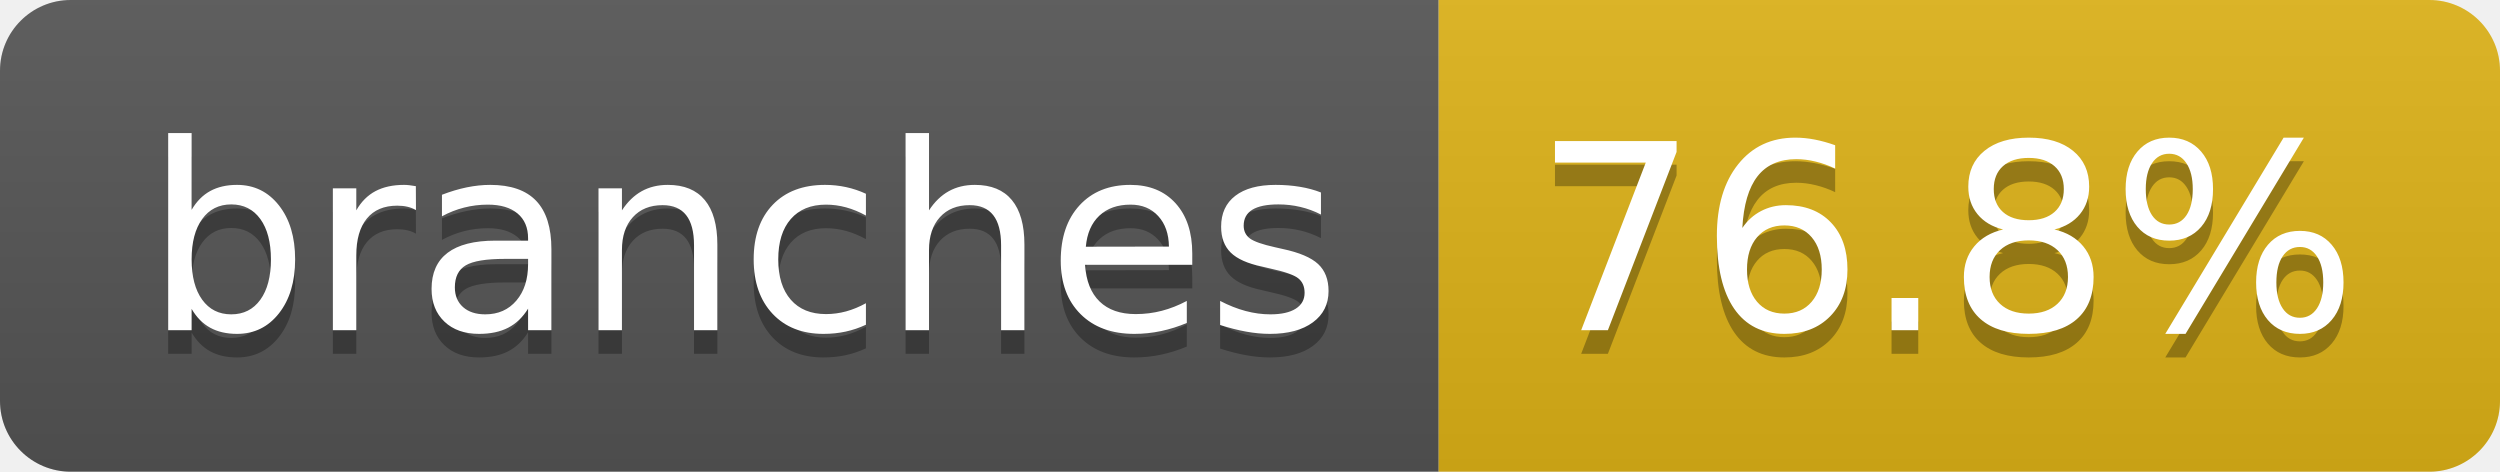
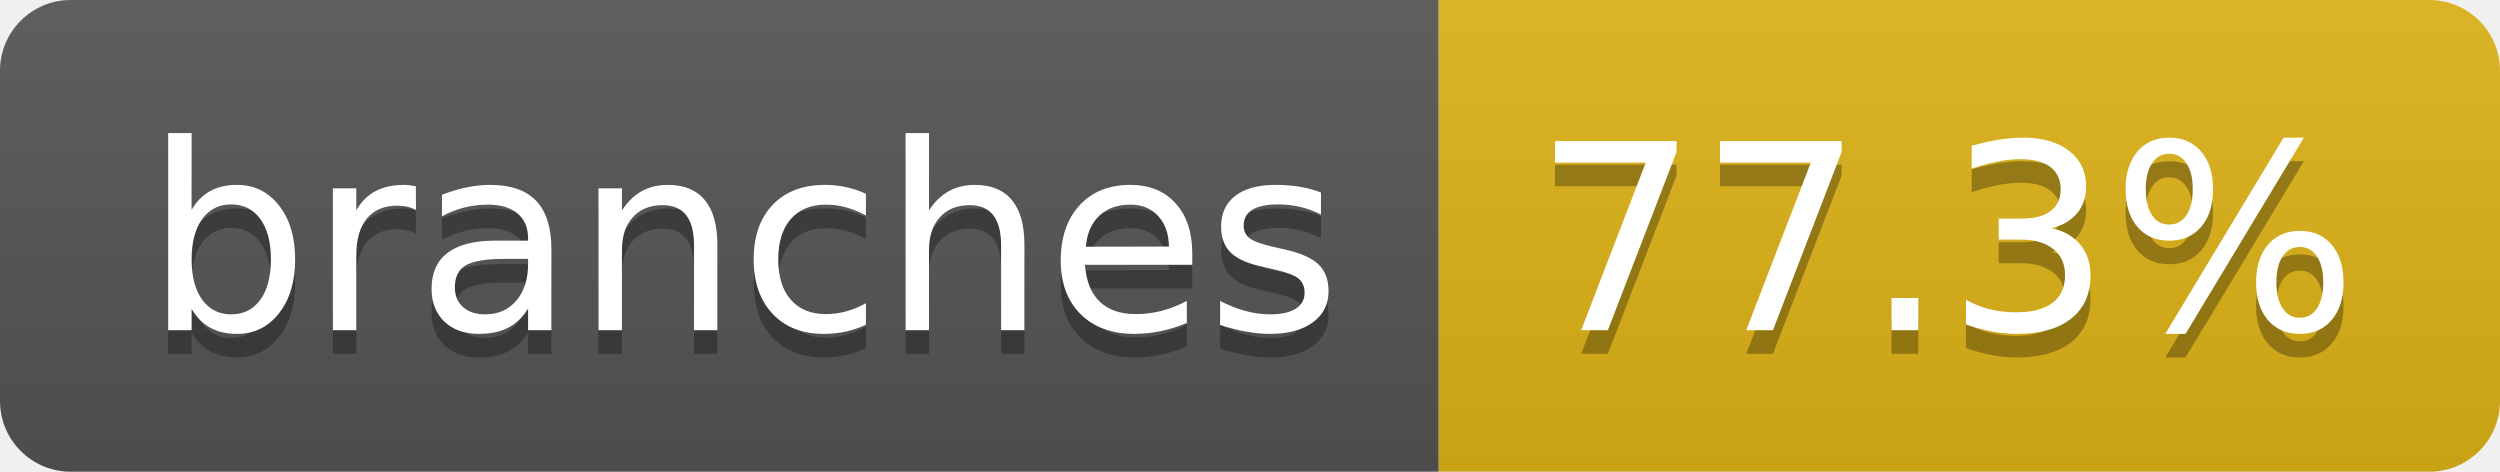
- <svg xmlns="http://www.w3.org/2000/svg" width="106" height="20" role="img" aria-label="branches: 76.8%">
+ <svg xmlns="http://www.w3.org/2000/svg" width="106" height="20" role="img" aria-label="branches: 77.3%">
  <linearGradient id="s" x2="0" y2="100%">
    <stop offset="0" stop-color="#bbb" stop-opacity=".1" />
    <stop offset="1" stop-opacity=".1" />
  </linearGradient>
  <clipPath id="r">
    <rect width="106" height="20" rx="3" fill="#fff" />
  </clipPath>
  <g clip-path="url(#r)">
    <rect width="61" height="20" fill="#555" />
    <rect x="61" width="45" height="20" fill="#dfb317" />
    <rect width="106" height="20" fill="url(#s)" />
  </g>
  <g fill="#fff" text-anchor="middle" font-family="Verdana,Geneva,DejaVu Sans,sans-serif" text-rendering="geometricPrecision" font-size="110">
    <text aria-hidden="true" x="315" y="150" fill="#010101" fill-opacity=".3" transform="scale(.1)" textLength="507">branches</text>
    <text x="315" y="140" transform="scale(.1)" fill="#fff" textLength="507">branches</text>
-     <text aria-hidden="true" x="825" y="150" fill="#010101" fill-opacity=".3" transform="scale(.1)" textLength="350">76.8%</text>
-     <text x="825" y="140" transform="scale(.1)" fill="#fff" textLength="350">76.8%</text>
+     <text aria-hidden="true" x="825" y="150" fill="#010101" fill-opacity=".3" transform="scale(.1)" textLength="350">77.3%</text>
+     <text x="825" y="140" transform="scale(.1)" fill="#fff" textLength="350">77.3%</text>
  </g>
</svg>
